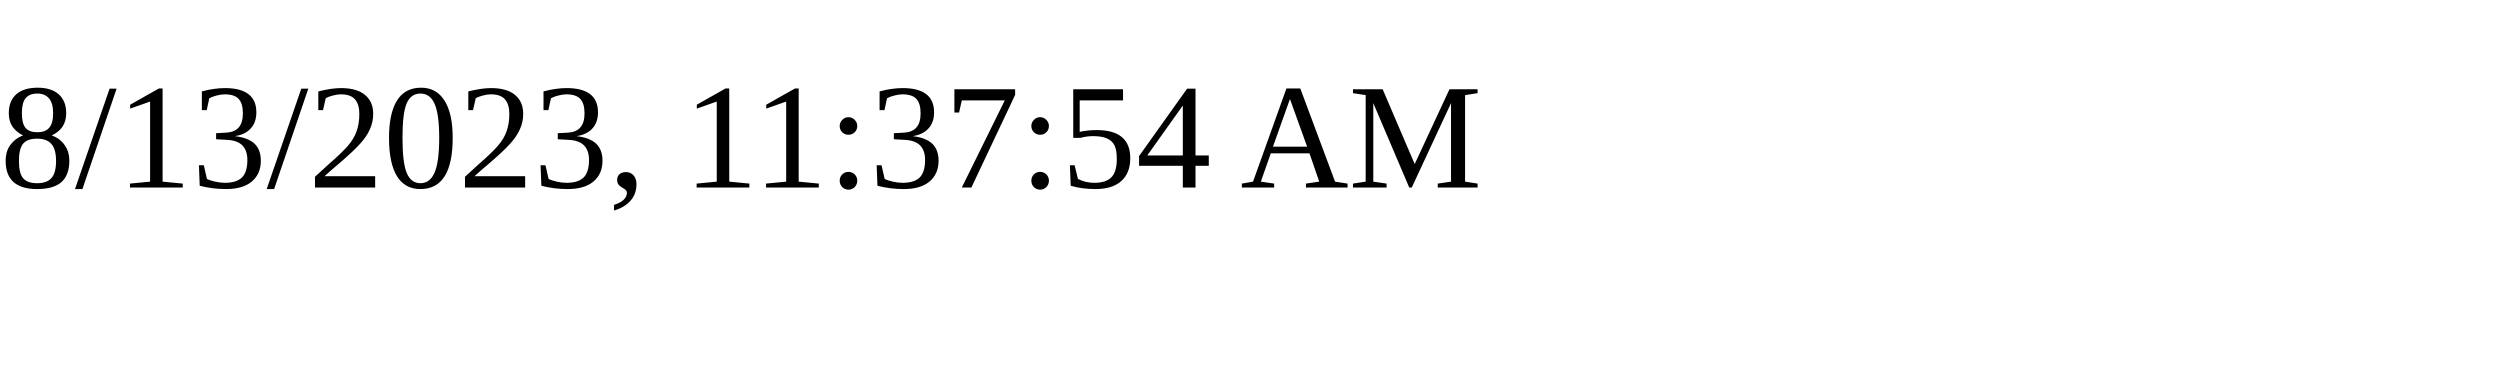
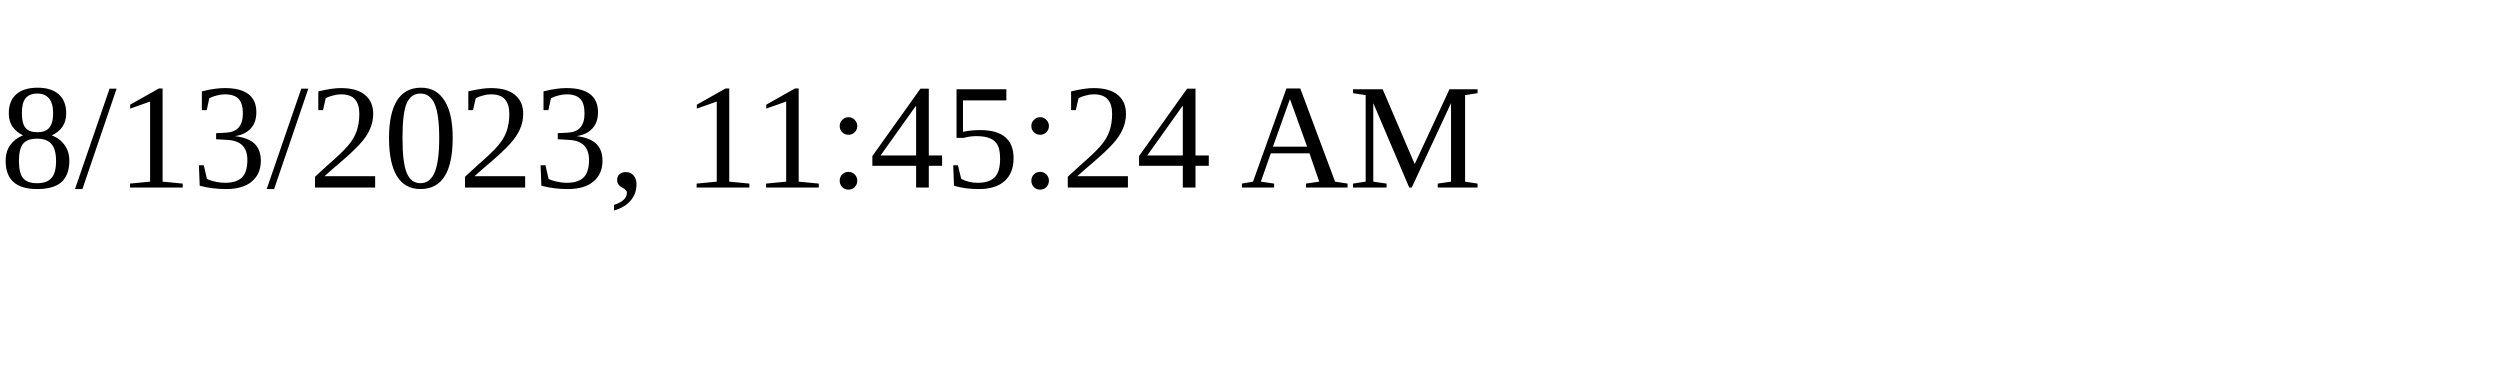
<svg xmlns="http://www.w3.org/2000/svg" height="30" width="200">
-   <text x="0" y="15">8/13/2023, 11:37:54 AM</text>
+   <text x="0" y="15">8/13/2023, 11:45:24 AM</text>
</svg>
